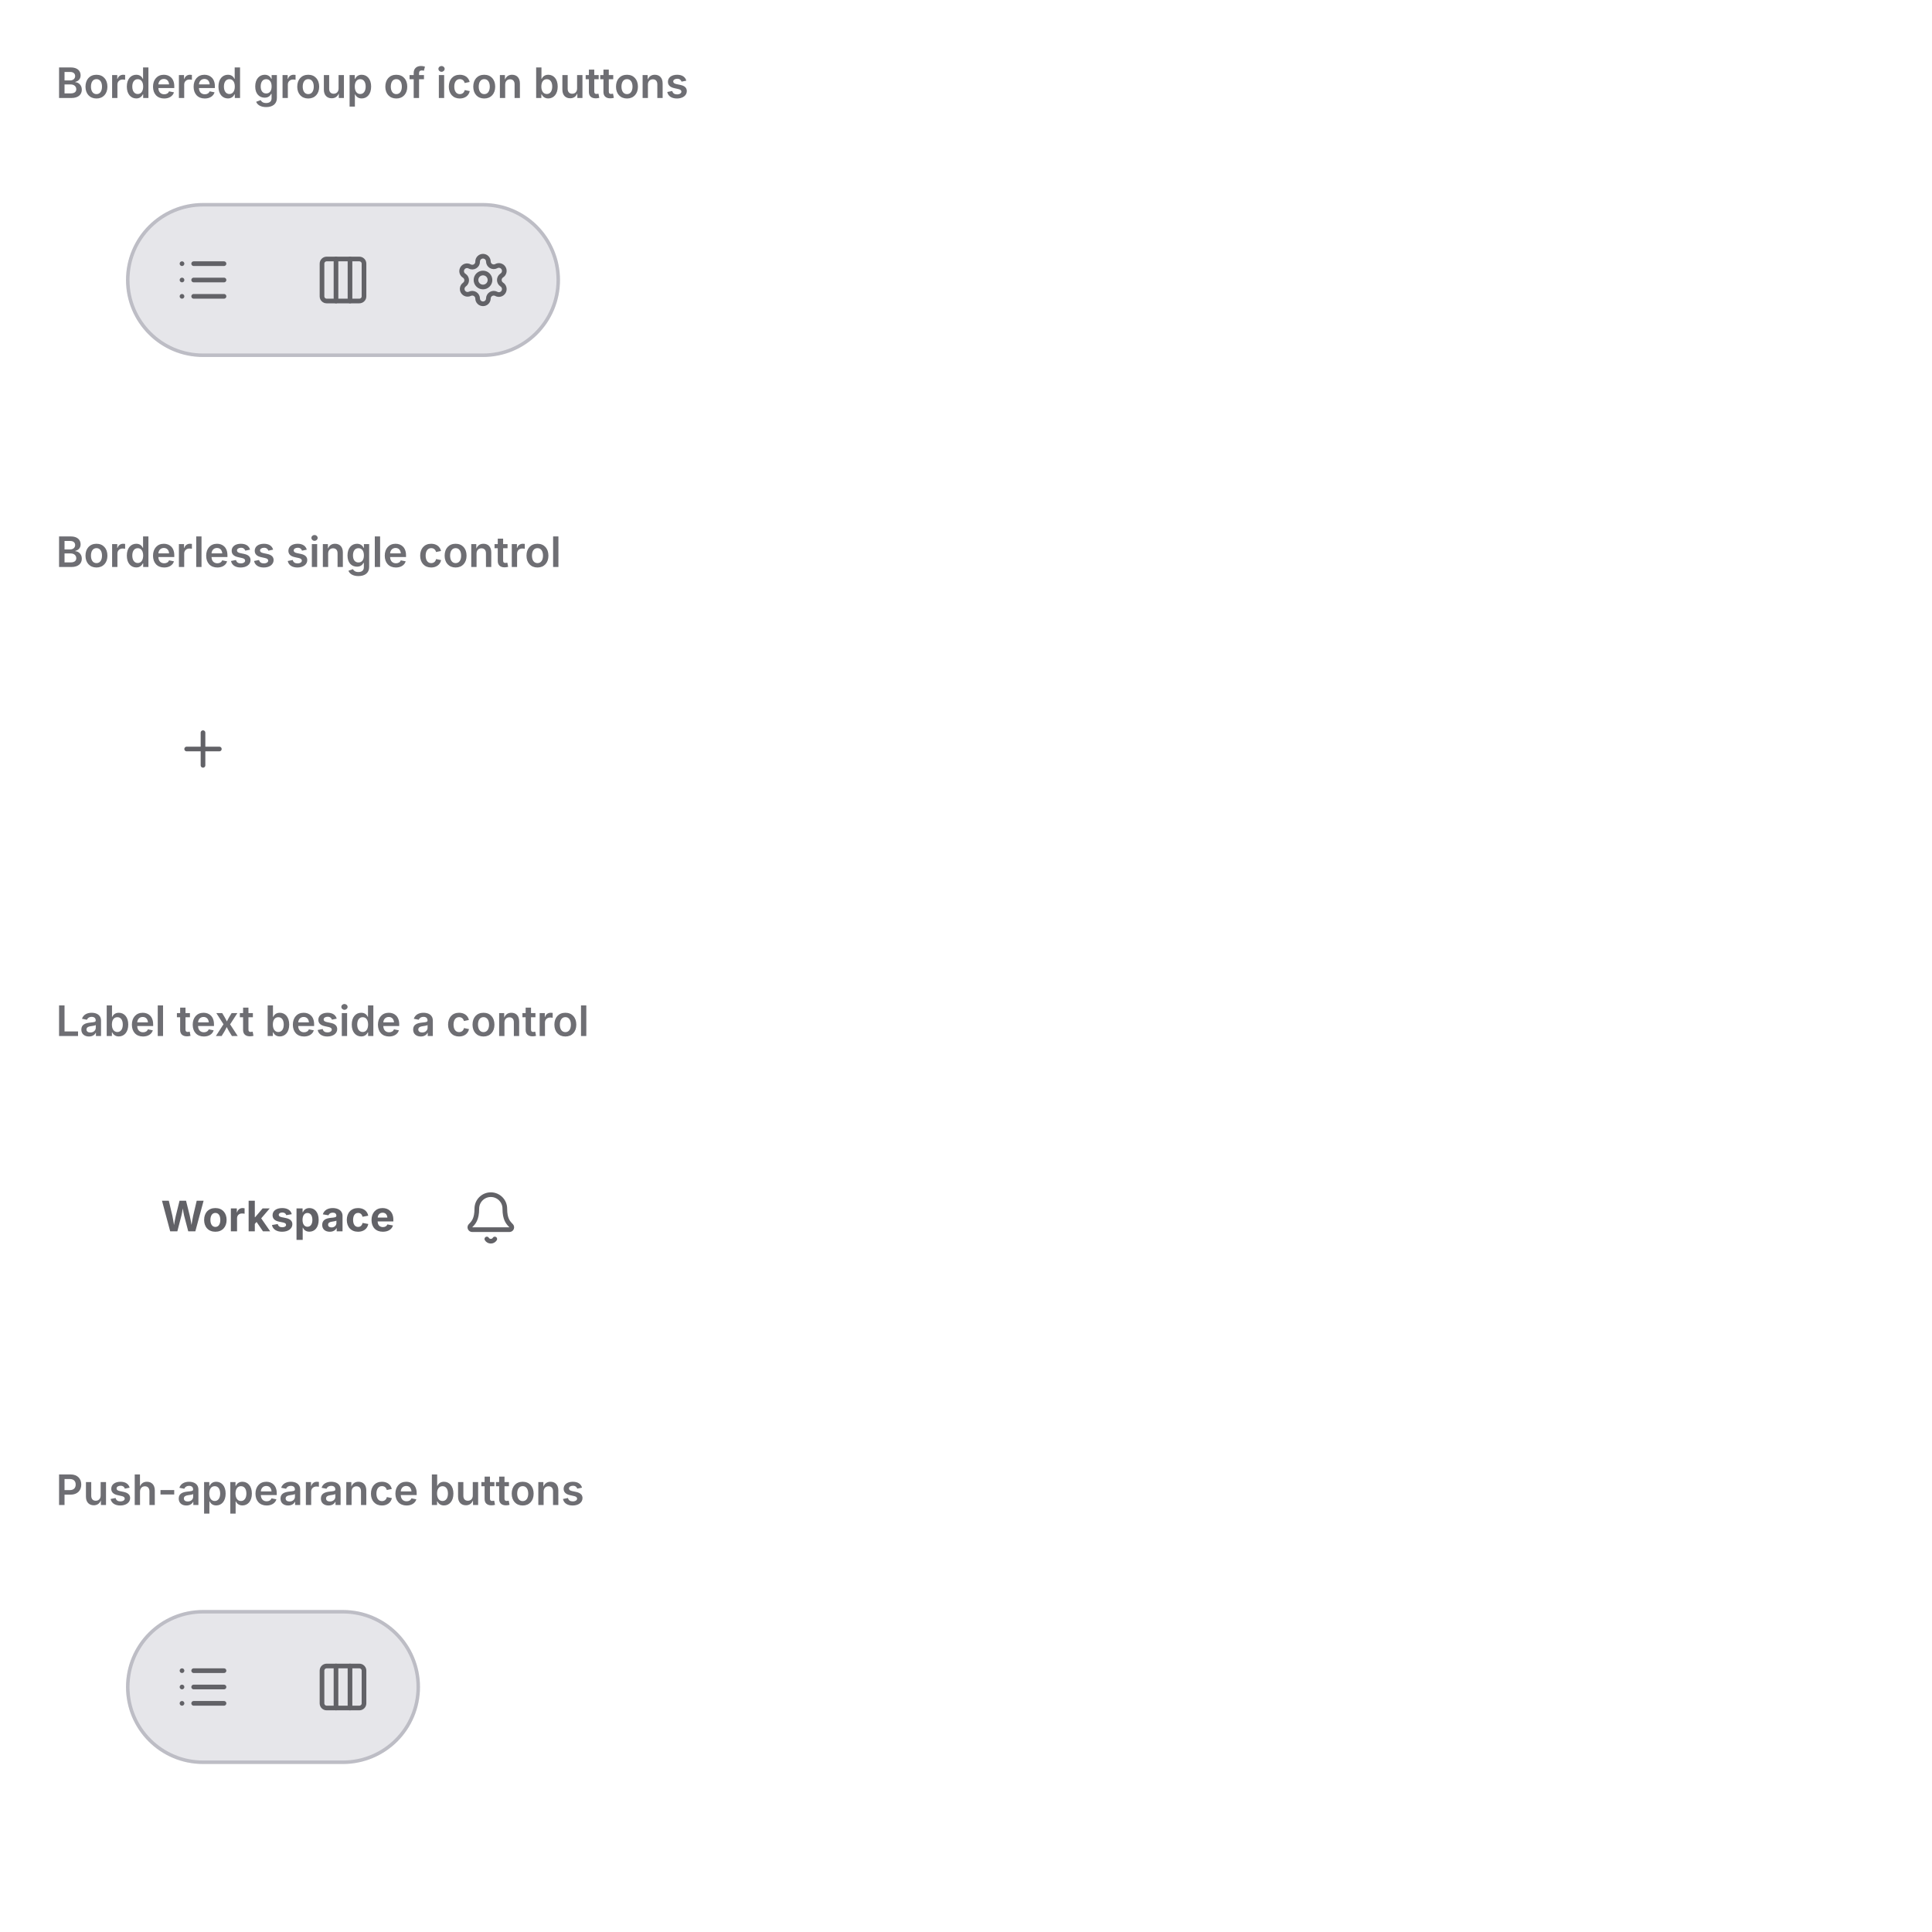
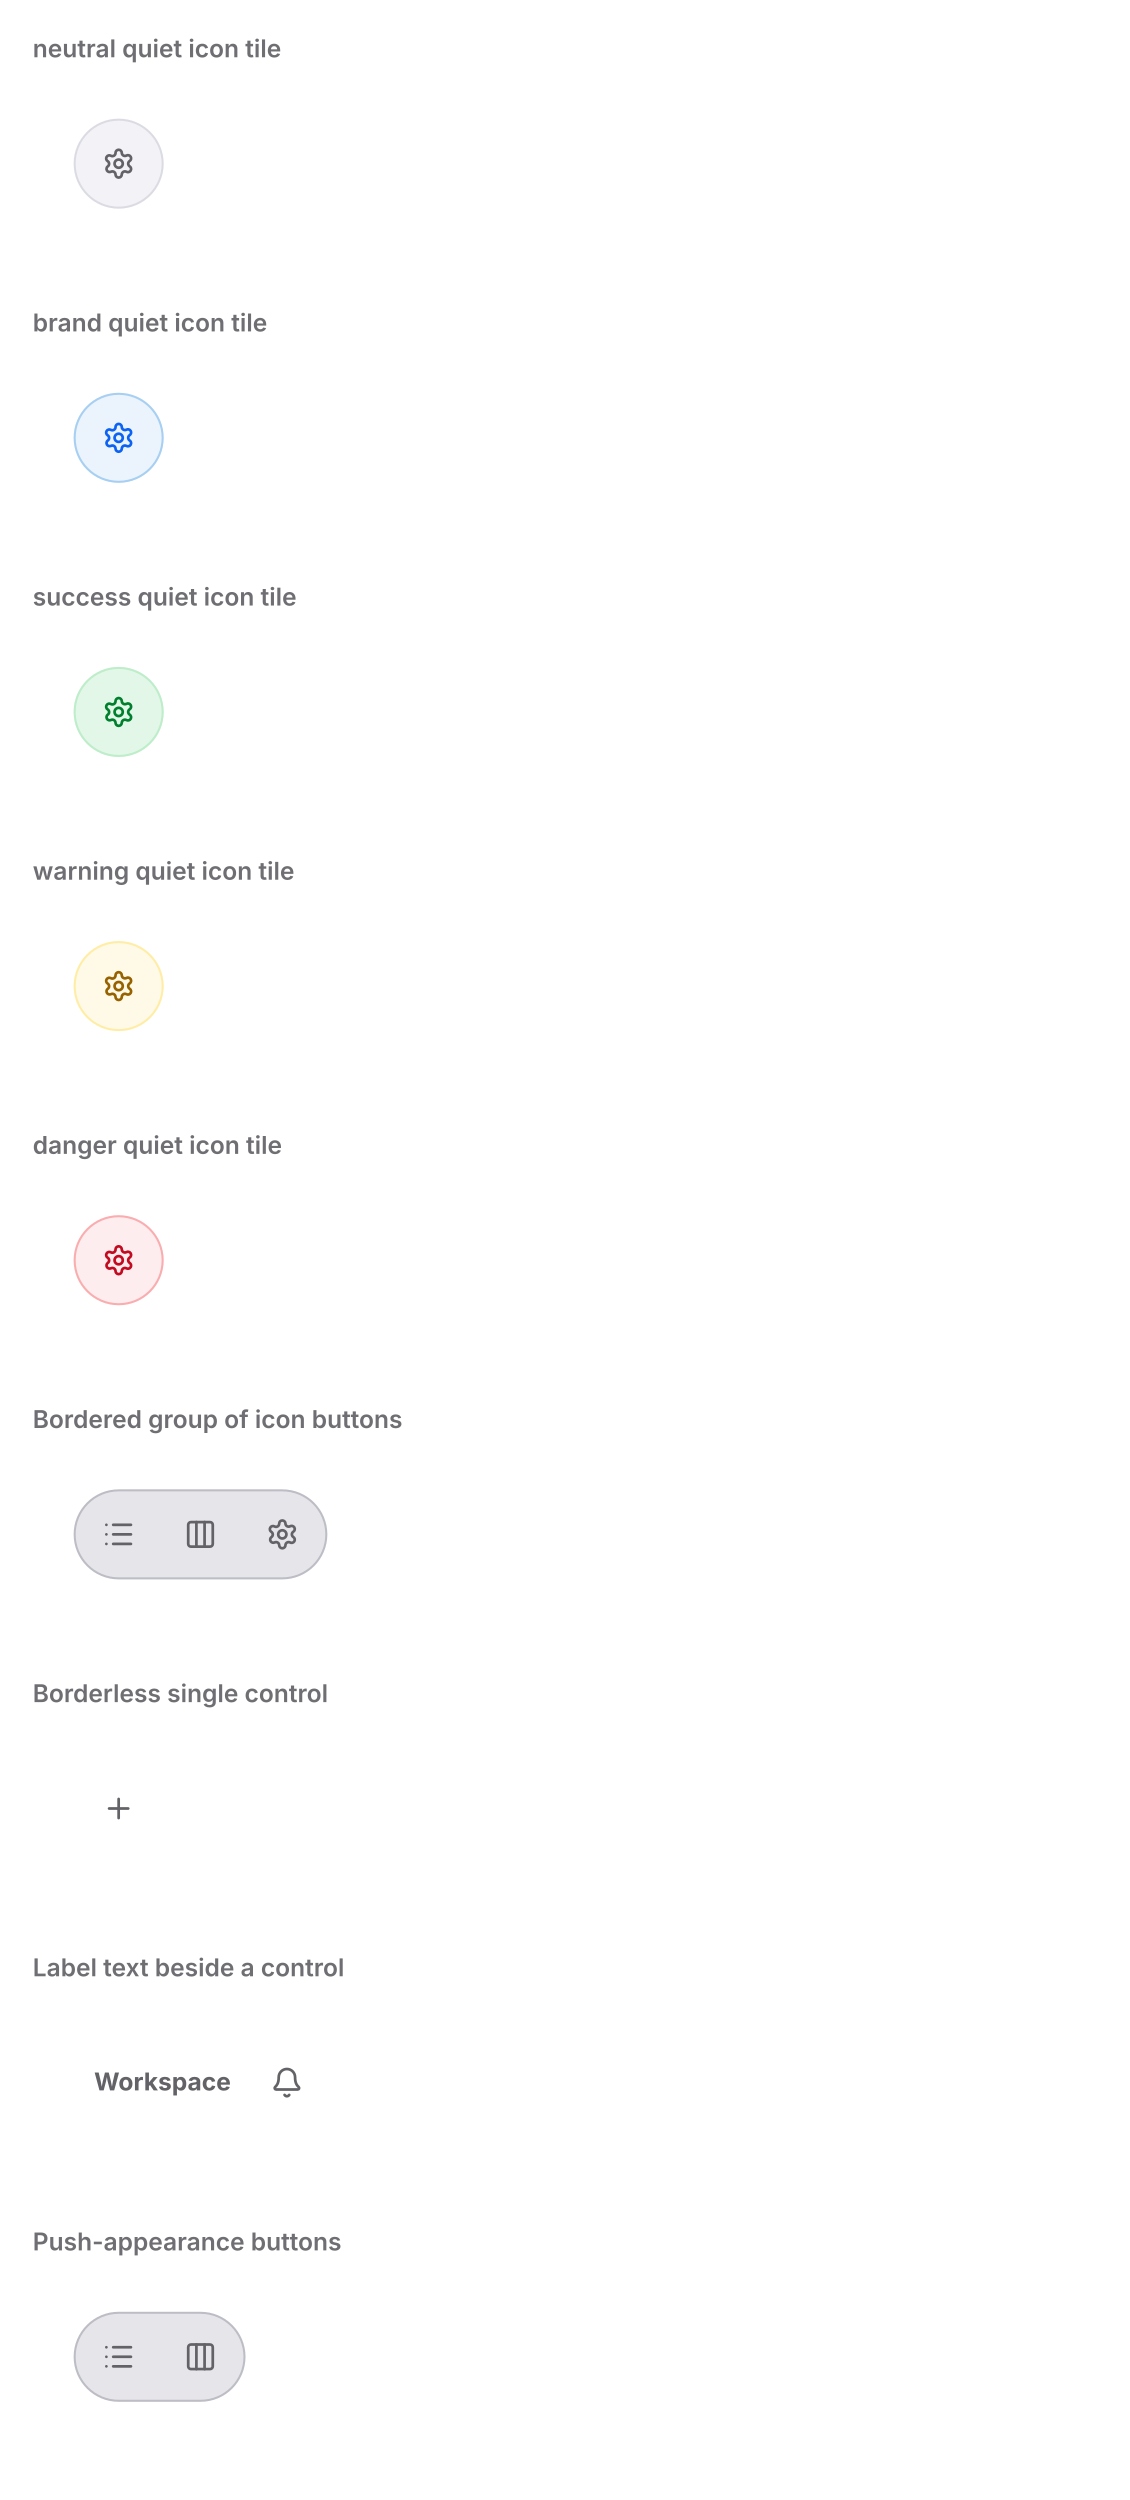
- <svg xmlns="http://www.w3.org/2000/svg" viewBox="0 0 552 552" width="552" height="552">
+ <svg xmlns="http://www.w3.org/2000/svg" viewBox="0 0 552 1222" width="552" height="1222">
  <defs>
    <clipPath id="cp0">
      <rect x="16" y="38" width="520" height="96" />
    </clipPath>
    <clipPath id="cp1">
      <rect x="16" y="172" width="520" height="96" />
    </clipPath>
    <clipPath id="cp2">
      <rect x="16" y="306" width="520" height="96" />
    </clipPath>
    <clipPath id="cp3">
      <rect x="16" y="440" width="520" height="96" />
    </clipPath>
-     <clipPath id="ct4">
+     <clipPath id="cp4">
+       <rect x="16" y="574" width="520" height="96" />
+     </clipPath>
+     <clipPath id="cp5">
+       <rect x="16" y="708" width="520" height="96" />
+     </clipPath>
+     <clipPath id="cp6">
+       <rect x="16" y="842" width="520" height="96" />
+     </clipPath>
+     <clipPath id="cp7">
+       <rect x="16" y="976" width="520" height="96" />
+     </clipPath>
+     <clipPath id="cp8">
+       <rect x="16" y="1110" width="520" height="96" />
+     </clipPath>
+     <clipPath id="ct9">
      <rect x="16" y="16" width="520" height="22" />
    </clipPath>
-     <clipPath id="irc5">
+     <clipPath id="irc10">
      <rect x="16" y="38" width="520" height="96" rx="0" />
    </clipPath>
-     <clipPath id="ct7">
+     <clipPath id="ct12">
      <rect x="16" y="150" width="520" height="22" />
    </clipPath>
-     <clipPath id="irc8">
+     <clipPath id="irc13">
      <rect x="16" y="172" width="520" height="96" rx="0" />
    </clipPath>
-     <clipPath id="ct10">
+     <clipPath id="ct15">
      <rect x="16" y="284" width="520" height="22" />
    </clipPath>
-     <clipPath id="irc11">
+     <clipPath id="irc16">
      <rect x="16" y="306" width="520" height="96" rx="0" />
    </clipPath>
-     <clipPath id="ct13">
+     <clipPath id="ct18">
      <rect x="16" y="418" width="520" height="22" />
    </clipPath>
-     <clipPath id="irc14">
+     <clipPath id="irc19">
      <rect x="16" y="440" width="520" height="96" rx="0" />
    </clipPath>
+     <clipPath id="ct21">
+       <rect x="16" y="552" width="520" height="22" />
+     </clipPath>
+     <clipPath id="irc22">
+       <rect x="16" y="574" width="520" height="96" rx="0" />
+     </clipPath>
+     <clipPath id="ct24">
+       <rect x="16" y="686" width="520" height="22" />
+     </clipPath>
+     <clipPath id="irc25">
+       <rect x="16" y="708" width="520" height="96" rx="0" />
+     </clipPath>
+     <clipPath id="ct27">
+       <rect x="16" y="820" width="520" height="22" />
+     </clipPath>
+     <clipPath id="irc28">
+       <rect x="16" y="842" width="520" height="96" rx="0" />
+     </clipPath>
+     <clipPath id="ct30">
+       <rect x="16" y="954" width="520" height="22" />
+     </clipPath>
+     <clipPath id="irc31">
+       <rect x="16" y="976" width="520" height="96" rx="0" />
+     </clipPath>
+     <clipPath id="ct33">
+       <rect x="16" y="1088" width="520" height="22" />
+     </clipPath>
+     <clipPath id="irc34">
+       <rect x="16" y="1110" width="520" height="96" rx="0" />
+     </clipPath>
  </defs>
-   <rect x="0" y="0" width="552" height="552" rx="0" fill="rgb(255,255,255)" />
-   <text x="16" y="28" font-family="system-ui, &quot;-apple-system&quot;, sans-serif" font-size="12" font-weight="600" fill="rgb(110,110,115)">Bordered group of icon buttons</text>
+   <rect x="0" y="0" width="552" height="1222" rx="0" fill="rgb(255,255,255)" />
+   <text x="16" y="28" font-family="system-ui, &quot;-apple-system&quot;, sans-serif" font-size="12" font-weight="600" fill="rgb(110,110,115)">neutral quiet icon tile</text>
  <g clip-path="url(#cp0)">
-     <g clip-path="url(#irc5)">
-       <clipPath id="svgimg6vclip">
+     <g clip-path="url(#irc10)">
+       <clipPath id="svgimg11vclip">
        <rect x="16" y="38" width="520" height="96" />
      </clipPath>
-       <g clip-path="url(#svgimg6vclip)">
+       <g clip-path="url(#svgimg11vclip)">
        <g transform="translate(16 38)">
          <defs>
-             <clipPath id="svgimg6cp0">
+             <clipPath id="svgimg11cp0">
+               <rect x="22" y="22" width="40" height="40" />
+             </clipPath>
+           </defs>
+           <rect x="20" y="20" width="44" height="44" rx="22" fill="rgba(0,0,98,0.05)" />
+           <rect x="20.5" y="20.5" width="43" height="43" rx="21.5" fill="none" stroke="rgba(0,0,49,0.1)" stroke-width="1" />
+           <g clip-path="url(#svgimg11cp0)">
+             <g color="rgb(98, 98, 103)">
+               <clipPath id="svgimg11svgic1">
+                 <rect x="34" y="34" width="16" height="16" />
+               </clipPath>
+               <g clip-path="url(#svgimg11svgic1)">
+                 <g transform="translate(34 34)scale(.66667)">
+                   <path d="M9.7 4.1a2.3 2.3 0 0 1 4.6 0 2.3 2.3 0 0 0 3.3 2 2.3 2.3 0 0 1 2.4 4 2.3 2.3 0 0 0 0 3.8 2.3 2.3 0 0 1-2.4 4 2.3 2.3 0 0 0-3.3 2 2.3 2.3 0 0 1-4.6 0 2.3 2.3 0 0 0-3.3-2A2.3 2.3 0 0 1 4 14a2.3 2.3 0 0 0 0-3.8 2.3 2.3 0 0 1 2.3-4 2.3 2.3 0 0 0 3.4-2" style="marker:none;vector-effect:none;color-interpolation:srgb" fill="none" stroke="rgb(98, 98, 103)" stroke-width="2px" stroke-dasharray="none" stroke-linecap="round" stroke-linejoin="round" stroke-opacity="1" fill-opacity="1" opacity="1" />
+                   <circle cx="12" cy="12" r="3" style="marker:none;vector-effect:none;color-interpolation:srgb" fill="none" stroke="rgb(98, 98, 103)" stroke-width="2px" stroke-dasharray="none" stroke-linecap="round" stroke-linejoin="round" stroke-opacity="1" fill-opacity="1" opacity="1" />
+                 </g>
+               </g>
+             </g>
+           </g>
+         </g>
+       </g>
+     </g>
+   </g>
+   <text x="16" y="162" font-family="system-ui, &quot;-apple-system&quot;, sans-serif" font-size="12" font-weight="600" fill="rgb(110,110,115)">brand quiet icon tile</text>
+   <g clip-path="url(#cp1)">
+     <g clip-path="url(#irc13)">
+       <clipPath id="svgimg14vclip">
+         <rect x="16" y="172" width="520" height="96" />
+       </clipPath>
+       <g clip-path="url(#svgimg14vclip)">
+         <g transform="translate(16 172)">
+           <defs>
+             <clipPath id="svgimg14cp0">
+               <rect x="22" y="22" width="40" height="40" />
+             </clipPath>
+           </defs>
+           <rect x="20" y="20" width="44" height="44" rx="22" fill="rgb(235,244,252)" />
+           <rect x="20.5" y="20.5" width="43" height="43" rx="21.5" fill="none" stroke="rgb(166,207,242)" stroke-width="1" />
+           <g clip-path="url(#svgimg14cp0)">
+             <g color="rgb(12, 98, 243)">
+               <clipPath id="svgimg14svgic1">
+                 <rect x="34" y="34" width="16" height="16" />
+               </clipPath>
+               <g clip-path="url(#svgimg14svgic1)">
+                 <g transform="translate(34 34)scale(.66667)">
+                   <path d="M9.7 4.1a2.3 2.3 0 0 1 4.6 0 2.3 2.3 0 0 0 3.3 2 2.3 2.3 0 0 1 2.4 4 2.3 2.3 0 0 0 0 3.8 2.3 2.3 0 0 1-2.4 4 2.3 2.3 0 0 0-3.3 2 2.3 2.3 0 0 1-4.6 0 2.3 2.3 0 0 0-3.3-2A2.3 2.3 0 0 1 4 14a2.3 2.3 0 0 0 0-3.8 2.3 2.3 0 0 1 2.3-4 2.3 2.3 0 0 0 3.4-2" style="marker:none;vector-effect:none;color-interpolation:srgb" fill="none" stroke="rgb(12, 98, 243)" stroke-width="2px" stroke-dasharray="none" stroke-linecap="round" stroke-linejoin="round" stroke-opacity="1" fill-opacity="1" opacity="1" />
+                   <circle cx="12" cy="12" r="3" style="marker:none;vector-effect:none;color-interpolation:srgb" fill="none" stroke="rgb(12, 98, 243)" stroke-width="2px" stroke-dasharray="none" stroke-linecap="round" stroke-linejoin="round" stroke-opacity="1" fill-opacity="1" opacity="1" />
+                 </g>
+               </g>
+             </g>
+           </g>
+         </g>
+       </g>
+     </g>
+   </g>
+   <text x="16" y="296" font-family="system-ui, &quot;-apple-system&quot;, sans-serif" font-size="12" font-weight="600" fill="rgb(110,110,115)">success quiet icon tile</text>
+   <g clip-path="url(#cp2)">
+     <g clip-path="url(#irc16)">
+       <clipPath id="svgimg17vclip">
+         <rect x="16" y="306" width="520" height="96" />
+       </clipPath>
+       <g clip-path="url(#svgimg17vclip)">
+         <g transform="translate(16 306)">
+           <defs>
+             <clipPath id="svgimg17cp0">
+               <rect x="22" y="22" width="40" height="40" />
+             </clipPath>
+           </defs>
+           <rect x="20" y="20" width="44" height="44" rx="22" fill="rgb(227,247,232)" />
+           <rect x="20.5" y="20.5" width="43" height="43" rx="21.5" fill="none" stroke="rgb(190,237,202)" stroke-width="1" />
+           <g clip-path="url(#svgimg17cp0)">
+             <g color="rgb(0, 127, 46)">
+               <clipPath id="svgimg17svgic1">
+                 <rect x="34" y="34" width="16" height="16" />
+               </clipPath>
+               <g clip-path="url(#svgimg17svgic1)">
+                 <g transform="translate(34 34)scale(.66667)">
+                   <path d="M9.7 4.1a2.3 2.3 0 0 1 4.6 0 2.3 2.3 0 0 0 3.3 2 2.3 2.3 0 0 1 2.4 4 2.3 2.3 0 0 0 0 3.8 2.3 2.3 0 0 1-2.4 4 2.3 2.3 0 0 0-3.3 2 2.3 2.3 0 0 1-4.6 0 2.3 2.3 0 0 0-3.3-2A2.3 2.3 0 0 1 4 14a2.3 2.3 0 0 0 0-3.8 2.3 2.3 0 0 1 2.3-4 2.3 2.3 0 0 0 3.4-2" style="marker:none;vector-effect:none;color-interpolation:srgb" fill="none" stroke="rgb(0, 127, 46)" stroke-width="2px" stroke-dasharray="none" stroke-linecap="round" stroke-linejoin="round" stroke-opacity="1" fill-opacity="1" opacity="1" />
+                   <circle cx="12" cy="12" r="3" style="marker:none;vector-effect:none;color-interpolation:srgb" fill="none" stroke="rgb(0, 127, 46)" stroke-width="2px" stroke-dasharray="none" stroke-linecap="round" stroke-linejoin="round" stroke-opacity="1" fill-opacity="1" opacity="1" />
+                 </g>
+               </g>
+             </g>
+           </g>
+         </g>
+       </g>
+     </g>
+   </g>
+   <text x="16" y="430" font-family="system-ui, &quot;-apple-system&quot;, sans-serif" font-size="12" font-weight="600" fill="rgb(110,110,115)">warning quiet icon tile</text>
+   <g clip-path="url(#cp3)">
+     <g clip-path="url(#irc19)">
+       <clipPath id="svgimg20vclip">
+         <rect x="16" y="440" width="520" height="96" />
+       </clipPath>
+       <g clip-path="url(#svgimg20vclip)">
+         <g transform="translate(16 440)">
+           <defs>
+             <clipPath id="svgimg20cp0">
+               <rect x="22" y="22" width="40" height="40" />
+             </clipPath>
+           </defs>
+           <rect x="20" y="20" width="44" height="44" rx="22" fill="rgb(255,250,232)" />
+           <rect x="20.5" y="20.5" width="43" height="43" rx="21.5" fill="none" stroke="rgb(255,237,166)" stroke-width="1" />
+           <g clip-path="url(#svgimg20cp0)">
+             <g color="rgb(150, 98, 0)">
+               <clipPath id="svgimg20svgic1">
+                 <rect x="34" y="34" width="16" height="16" />
+               </clipPath>
+               <g clip-path="url(#svgimg20svgic1)">
+                 <g transform="translate(34 34)scale(.66667)">
+                   <path d="M9.7 4.1a2.3 2.3 0 0 1 4.6 0 2.3 2.3 0 0 0 3.3 2 2.3 2.3 0 0 1 2.4 4 2.3 2.3 0 0 0 0 3.8 2.3 2.3 0 0 1-2.4 4 2.3 2.3 0 0 0-3.3 2 2.3 2.3 0 0 1-4.6 0 2.3 2.3 0 0 0-3.3-2A2.3 2.3 0 0 1 4 14a2.3 2.3 0 0 0 0-3.8 2.3 2.3 0 0 1 2.3-4 2.3 2.3 0 0 0 3.4-2" style="marker:none;vector-effect:none;color-interpolation:srgb" fill="none" stroke="rgb(150, 98, 0)" stroke-width="2px" stroke-dasharray="none" stroke-linecap="round" stroke-linejoin="round" stroke-opacity="1" fill-opacity="1" opacity="1" />
+                   <circle cx="12" cy="12" r="3" style="marker:none;vector-effect:none;color-interpolation:srgb" fill="none" stroke="rgb(150, 98, 0)" stroke-width="2px" stroke-dasharray="none" stroke-linecap="round" stroke-linejoin="round" stroke-opacity="1" fill-opacity="1" opacity="1" />
+                 </g>
+               </g>
+             </g>
+           </g>
+         </g>
+       </g>
+     </g>
+   </g>
+   <text x="16" y="564" font-family="system-ui, &quot;-apple-system&quot;, sans-serif" font-size="12" font-weight="600" fill="rgb(110,110,115)">danger quiet icon tile</text>
+   <g clip-path="url(#cp4)">
+     <g clip-path="url(#irc22)">
+       <clipPath id="svgimg23vclip">
+         <rect x="16" y="574" width="520" height="96" />
+       </clipPath>
+       <g clip-path="url(#svgimg23vclip)">
+         <g transform="translate(16 574)">
+           <defs>
+             <clipPath id="svgimg23cp0">
+               <rect x="22" y="22" width="40" height="40" />
+             </clipPath>
+           </defs>
+           <rect x="20" y="20" width="44" height="44" rx="22" fill="rgb(254,237,238)" />
+           <rect x="20.5" y="20.5" width="43" height="43" rx="21.5" fill="none" stroke="rgb(249,173,175)" stroke-width="1" />
+           <g clip-path="url(#svgimg23cp0)">
+             <g color="rgb(194, 11, 32)">
+               <clipPath id="svgimg23svgic1">
+                 <rect x="34" y="34" width="16" height="16" />
+               </clipPath>
+               <g clip-path="url(#svgimg23svgic1)">
+                 <g transform="translate(34 34)scale(.66667)">
+                   <path d="M9.7 4.1a2.3 2.3 0 0 1 4.6 0 2.3 2.3 0 0 0 3.3 2 2.3 2.3 0 0 1 2.4 4 2.3 2.3 0 0 0 0 3.8 2.3 2.3 0 0 1-2.4 4 2.3 2.3 0 0 0-3.3 2 2.3 2.3 0 0 1-4.6 0 2.3 2.3 0 0 0-3.3-2A2.3 2.3 0 0 1 4 14a2.3 2.3 0 0 0 0-3.8 2.3 2.3 0 0 1 2.3-4 2.3 2.3 0 0 0 3.4-2" style="marker:none;vector-effect:none;color-interpolation:srgb" fill="none" stroke="rgb(194, 11, 32)" stroke-width="2px" stroke-dasharray="none" stroke-linecap="round" stroke-linejoin="round" stroke-opacity="1" fill-opacity="1" opacity="1" />
+                   <circle cx="12" cy="12" r="3" style="marker:none;vector-effect:none;color-interpolation:srgb" fill="none" stroke="rgb(194, 11, 32)" stroke-width="2px" stroke-dasharray="none" stroke-linecap="round" stroke-linejoin="round" stroke-opacity="1" fill-opacity="1" opacity="1" />
+                 </g>
+               </g>
+             </g>
+           </g>
+         </g>
+       </g>
+     </g>
+   </g>
+   <text x="16" y="698" font-family="system-ui, &quot;-apple-system&quot;, sans-serif" font-size="12" font-weight="600" fill="rgb(110,110,115)">Bordered group of icon buttons</text>
+   <g clip-path="url(#cp5)">
+     <g clip-path="url(#irc25)">
+       <clipPath id="svgimg26vclip">
+         <rect x="16" y="708" width="520" height="96" />
+       </clipPath>
+       <g clip-path="url(#svgimg26vclip)">
+         <g transform="translate(16 708)">
+           <defs>
+             <clipPath id="svgimg26cp0">
              <rect x="34" y="34" width="16" height="16" />
            </clipPath>
-             <clipPath id="svgimg6cp2">
+             <clipPath id="svgimg26cp2">
              <rect x="74" y="34" width="16" height="16" />
            </clipPath>
-             <clipPath id="svgimg6cp4">
+             <clipPath id="svgimg26cp4">
              <rect x="114" y="34" width="16" height="16" />
            </clipPath>
          </defs>
          <rect x="20" y="20" width="124" height="44" rx="22" fill="rgba(0,0,49,0.1)" />
          <rect x="20.5" y="20.5" width="123" height="43" rx="21.5" fill="none" stroke="rgba(0,0,28,0.18)" stroke-width="1" />
          <rect x="22.5" y="22.5" width="39" height="39" rx="19.5" fill="none" stroke="rgba(0,0,0,0)" stroke-width="1" />
-           <g clip-path="url(#svgimg6cp0)">
-             <g color="rgb(98, 98, 103)">
-               <clipPath id="svgimg6svgic1">
-                 <rect x="34" y="34" width="16" height="16" />
-               </clipPath>
-               <g clip-path="url(#svgimg6svgic1)">
+           <g clip-path="url(#svgimg26cp0)">
+             <g color="rgb(98, 98, 103)">
+               <clipPath id="svgimg26svgic1">
+                 <rect x="34" y="34" width="16" height="16" />
+               </clipPath>
+               <g clip-path="url(#svgimg26svgic1)">
                <g transform="translate(34 34)scale(.66667)">
                  <path d="M3 5z" style="marker:none;vector-effect:none;color-interpolation:srgb" fill="none" stroke="rgb(98, 98, 103)" stroke-width="2px" stroke-dasharray="none" stroke-linecap="round" stroke-linejoin="round" stroke-opacity="1" fill-opacity="1" opacity="1" />
                  <path d="M3 12z" style="marker:none;vector-effect:none;color-interpolation:srgb" fill="none" stroke="rgb(98, 98, 103)" stroke-width="2px" stroke-dasharray="none" stroke-linecap="round" stroke-linejoin="round" stroke-opacity="1" fill-opacity="1" opacity="1" />
                  <path d="M3 19z" style="marker:none;vector-effect:none;color-interpolation:srgb" fill="none" stroke="rgb(98, 98, 103)" stroke-width="2px" stroke-dasharray="none" stroke-linecap="round" stroke-linejoin="round" stroke-opacity="1" fill-opacity="1" opacity="1" />
                  <path d="M8 5h13" style="marker:none;vector-effect:none;color-interpolation:srgb" fill="none" stroke="rgb(98, 98, 103)" stroke-width="2px" stroke-dasharray="none" stroke-linecap="round" stroke-linejoin="round" stroke-opacity="1" fill-opacity="1" opacity="1" />
                  <path d="M8 12h13" style="marker:none;vector-effect:none;color-interpolation:srgb" fill="none" stroke="rgb(98, 98, 103)" stroke-width="2px" stroke-dasharray="none" stroke-linecap="round" stroke-linejoin="round" stroke-opacity="1" fill-opacity="1" opacity="1" />
                  <path d="M8 19h13" style="marker:none;vector-effect:none;color-interpolation:srgb" fill="none" stroke="rgb(98, 98, 103)" stroke-width="2px" stroke-dasharray="none" stroke-linecap="round" stroke-linejoin="round" stroke-opacity="1" fill-opacity="1" opacity="1" />
                </g>
              </g>
            </g>
          </g>
          <rect x="62.5" y="22.5" width="39" height="39" rx="19.5" fill="none" stroke="rgba(0,0,0,0)" stroke-width="1" />
-           <g clip-path="url(#svgimg6cp2)">
-             <g color="rgb(98, 98, 103)">
-               <clipPath id="svgimg6svgic3">
+           <g clip-path="url(#svgimg26cp2)">
+             <g color="rgb(98, 98, 103)">
+               <clipPath id="svgimg26svgic3">
                <rect x="74" y="34" width="16" height="16" />
              </clipPath>
-               <g clip-path="url(#svgimg6svgic3)">
+               <g clip-path="url(#svgimg26svgic3)">
                <g transform="translate(74 34)scale(.66667)">
                  <rect width="18" height="18" x="3" y="3" rx="2" style="marker:none;vector-effect:none;color-interpolation:srgb" fill="none" stroke="rgb(98, 98, 103)" stroke-width="2px" stroke-dasharray="none" stroke-linecap="round" stroke-linejoin="round" stroke-opacity="1" fill-opacity="1" opacity="1" />
                  <path d="M9 3v18" style="marker:none;vector-effect:none;color-interpolation:srgb" fill="none" stroke="rgb(98, 98, 103)" stroke-width="2px" stroke-dasharray="none" stroke-linecap="round" stroke-linejoin="round" stroke-opacity="1" fill-opacity="1" opacity="1" />
                  <path d="M15 3v18" style="marker:none;vector-effect:none;color-interpolation:srgb" fill="none" stroke="rgb(98, 98, 103)" stroke-width="2px" stroke-dasharray="none" stroke-linecap="round" stroke-linejoin="round" stroke-opacity="1" fill-opacity="1" opacity="1" />
                </g>
              </g>
            </g>
          </g>
          <rect x="102.5" y="22.5" width="39" height="39" rx="19.5" fill="none" stroke="rgba(0,0,0,0)" stroke-width="1" />
-           <g clip-path="url(#svgimg6cp4)">
-             <g color="rgb(98, 98, 103)">
-               <clipPath id="svgimg6svgic5">
+           <g clip-path="url(#svgimg26cp4)">
+             <g color="rgb(98, 98, 103)">
+               <clipPath id="svgimg26svgic5">
                <rect x="114" y="34" width="16" height="16" />
              </clipPath>
-               <g clip-path="url(#svgimg6svgic5)">
+               <g clip-path="url(#svgimg26svgic5)">
                <g transform="translate(114 34)scale(.66667)">
                  <path d="M9.7 4.1a2.3 2.3 0 0 1 4.6 0 2.3 2.3 0 0 0 3.3 2 2.3 2.3 0 0 1 2.4 4 2.3 2.3 0 0 0 0 3.8 2.3 2.3 0 0 1-2.4 4 2.3 2.3 0 0 0-3.3 2 2.3 2.3 0 0 1-4.6 0 2.3 2.3 0 0 0-3.3-2A2.3 2.3 0 0 1 4 14a2.3 2.3 0 0 0 0-3.8 2.3 2.3 0 0 1 2.3-4 2.3 2.3 0 0 0 3.4-2" style="marker:none;vector-effect:none;color-interpolation:srgb" fill="none" stroke="rgb(98, 98, 103)" stroke-width="2px" stroke-dasharray="none" stroke-linecap="round" stroke-linejoin="round" stroke-opacity="1" fill-opacity="1" opacity="1" />
                  <circle cx="12" cy="12" r="3" style="marker:none;vector-effect:none;color-interpolation:srgb" fill="none" stroke="rgb(98, 98, 103)" stroke-width="2px" stroke-dasharray="none" stroke-linecap="round" stroke-linejoin="round" stroke-opacity="1" fill-opacity="1" opacity="1" />
                </g>
              </g>
            </g>
          </g>
        </g>
      </g>
    </g>
  </g>
-   <text x="16" y="162" font-family="system-ui, &quot;-apple-system&quot;, sans-serif" font-size="12" font-weight="600" fill="rgb(110,110,115)">Borderless single control</text>
-   <g clip-path="url(#cp1)">
-     <g clip-path="url(#irc8)">
-       <clipPath id="svgimg9vclip">
-         <rect x="16" y="172" width="520" height="96" />
-       </clipPath>
-       <g clip-path="url(#svgimg9vclip)">
-         <g transform="translate(16 172)">
-           <defs>
-             <clipPath id="svgimg9cp0">
+   <text x="16" y="832" font-family="system-ui, &quot;-apple-system&quot;, sans-serif" font-size="12" font-weight="600" fill="rgb(110,110,115)">Borderless single control</text>
+   <g clip-path="url(#cp6)">
+     <g clip-path="url(#irc28)">
+       <clipPath id="svgimg29vclip">
+         <rect x="16" y="842" width="520" height="96" />
+       </clipPath>
+       <g clip-path="url(#svgimg29vclip)">
+         <g transform="translate(16 842)">
+           <defs>
+             <clipPath id="svgimg29cp0">
              <rect x="34" y="34" width="16" height="16" />
            </clipPath>
          </defs>
          <rect x="20.5" y="20.5" width="43" height="43" rx="21.5" fill="none" stroke="rgba(0,0,0,0)" stroke-width="1" />
          <rect x="22.5" y="22.5" width="39" height="39" rx="19.5" fill="none" stroke="rgba(0,0,0,0)" stroke-width="1" />
-           <g clip-path="url(#svgimg9cp0)">
-             <g color="rgb(98, 98, 103)">
-               <clipPath id="svgimg9svgic1">
-                 <rect x="34" y="34" width="16" height="16" />
-               </clipPath>
-               <g clip-path="url(#svgimg9svgic1)">
+           <g clip-path="url(#svgimg29cp0)">
+             <g color="rgb(98, 98, 103)">
+               <clipPath id="svgimg29svgic1">
+                 <rect x="34" y="34" width="16" height="16" />
+               </clipPath>
+               <g clip-path="url(#svgimg29svgic1)">
                <g transform="translate(34 34)scale(.66667)">
                  <path d="M5 12h14" style="marker:none;vector-effect:none;color-interpolation:srgb" fill="none" stroke="rgb(98, 98, 103)" stroke-width="2px" stroke-dasharray="none" stroke-linecap="round" stroke-linejoin="round" stroke-opacity="1" fill-opacity="1" opacity="1" />
                  <path d="M12 5v14" style="marker:none;vector-effect:none;color-interpolation:srgb" fill="none" stroke="rgb(98, 98, 103)" stroke-width="2px" stroke-dasharray="none" stroke-linecap="round" stroke-linejoin="round" stroke-opacity="1" fill-opacity="1" opacity="1" />
                </g>
              </g>
            </g>
          </g>
        </g>
      </g>
    </g>
  </g>
-   <text x="16" y="296" font-family="system-ui, &quot;-apple-system&quot;, sans-serif" font-size="12" font-weight="600" fill="rgb(110,110,115)">Label text beside a control</text>
-   <g clip-path="url(#cp2)">
-     <g clip-path="url(#irc11)">
-       <clipPath id="svgimg12vclip">
-         <rect x="16" y="306" width="520" height="96" />
-       </clipPath>
-       <g clip-path="url(#svgimg12vclip)">
-         <g transform="translate(16 306)">
-           <defs>
-             <clipPath id="svgimg12cp0">
+   <text x="16" y="966" font-family="system-ui, &quot;-apple-system&quot;, sans-serif" font-size="12" font-weight="600" fill="rgb(110,110,115)">Label text beside a control</text>
+   <g clip-path="url(#cp7)">
+     <g clip-path="url(#irc31)">
+       <clipPath id="svgimg32vclip">
+         <rect x="16" y="976" width="520" height="96" />
+       </clipPath>
+       <g clip-path="url(#svgimg32vclip)">
+         <g transform="translate(16 976)">
+           <defs>
+             <clipPath id="svgimg32cp0">
              <rect x="22" y="22" width="82.2" height="40" />
            </clipPath>
-             <clipPath id="svgimg12ov1">
+             <clipPath id="svgimg32ov1">
              <rect x="22" y="22" width="82.2" height="40" rx="0" />
            </clipPath>
-             <clipPath id="svgimg12cp2">
+             <clipPath id="svgimg32cp2">
              <rect x="30" y="34.8" width="66.2" height="14.4" />
            </clipPath>
-             <clipPath id="svgimg12ct3">
+             <clipPath id="svgimg32ct3">
              <rect x="30" y="34.8" width="66.2" height="14.4" />
            </clipPath>
-             <clipPath id="svgimg12cp4">
+             <clipPath id="svgimg32cp4">
              <rect x="116" y="34" width="16.2" height="16" />
            </clipPath>
          </defs>
          <rect x="20.5" y="20.5" width="125" height="43" rx="21.5" fill="none" stroke="rgba(0,0,0,0)" stroke-width="1" />
-           <g clip-path="url(#svgimg12cp0)">
-             <g clip-path="url(#svgimg12ov1)">
-               <g clip-path="url(#svgimg12cp2)">
-                 <g clip-path="url(#svgimg12ct3)">
+           <g clip-path="url(#svgimg32cp0)">
+             <g clip-path="url(#svgimg32ov1)">
+               <g clip-path="url(#svgimg32cp2)">
+                 <g clip-path="url(#svgimg32ct3)">
                  <text x="30" y="45.8" font-family="system-ui, &quot;-apple-system&quot;, sans-serif" font-size="12" font-weight="650" fill="rgb(98,98,103)">Workspace</text>
                </g>
              </g>
            </g>
          </g>
          <rect x="104.5" y="22.5" width="39" height="39" rx="19.5" fill="none" stroke="rgba(0,0,0,0)" stroke-width="1" />
-           <g clip-path="url(#svgimg12cp4)">
-             <g color="rgb(98, 98, 103)">
-               <clipPath id="svgimg12svgic5">
+           <g clip-path="url(#svgimg32cp4)">
+             <g color="rgb(98, 98, 103)">
+               <clipPath id="svgimg32svgic5">
                <rect x="116.2" y="34" width="16" height="16" />
              </clipPath>
-               <g clip-path="url(#svgimg12svgic5)">
+               <g clip-path="url(#svgimg32svgic5)">
                <g transform="translate(116.234 34)scale(.66667)">
                  <path d="M10.3 21a2 2 0 0 0 3.4 0" style="marker:none;vector-effect:none;color-interpolation:srgb" fill="none" stroke="rgb(98, 98, 103)" stroke-width="2px" stroke-dasharray="none" stroke-linecap="round" stroke-linejoin="round" stroke-opacity="1" fill-opacity="1" opacity="1" />
                  <path d="M3.3 15.3A1 1 0 0 0 4 17h16a1 1 0 0 0 .7-1.7C19.4 14 18 12.5 18 8A6 6 0 0 0 6 8c0 4.5-1.4 6-2.7 7.3" style="marker:none;vector-effect:none;color-interpolation:srgb" fill="none" stroke="rgb(98, 98, 103)" stroke-width="2px" stroke-dasharray="none" stroke-linecap="round" stroke-linejoin="round" stroke-opacity="1" fill-opacity="1" opacity="1" />
                </g>
              </g>
            </g>
          </g>
        </g>
      </g>
    </g>
  </g>
-   <text x="16" y="430" font-family="system-ui, &quot;-apple-system&quot;, sans-serif" font-size="12" font-weight="600" fill="rgb(110,110,115)">Push-appearance buttons</text>
-   <g clip-path="url(#cp3)">
-     <g clip-path="url(#irc14)">
-       <clipPath id="svgimg15vclip">
-         <rect x="16" y="440" width="520" height="96" />
-       </clipPath>
-       <g clip-path="url(#svgimg15vclip)">
-         <g transform="translate(16 440)">
-           <defs>
-             <clipPath id="svgimg15cp0">
+   <text x="16" y="1100" font-family="system-ui, &quot;-apple-system&quot;, sans-serif" font-size="12" font-weight="600" fill="rgb(110,110,115)">Push-appearance buttons</text>
+   <g clip-path="url(#cp8)">
+     <g clip-path="url(#irc34)">
+       <clipPath id="svgimg35vclip">
+         <rect x="16" y="1110" width="520" height="96" />
+       </clipPath>
+       <g clip-path="url(#svgimg35vclip)">
+         <g transform="translate(16 1110)">
+           <defs>
+             <clipPath id="svgimg35cp0">
              <rect x="34" y="34" width="16" height="16" />
            </clipPath>
-             <clipPath id="svgimg15cp2">
+             <clipPath id="svgimg35cp2">
              <rect x="74" y="34" width="16" height="16" />
            </clipPath>
          </defs>
          <rect x="20" y="20" width="84" height="44" rx="22" fill="rgba(0,0,49,0.1)" />
          <rect x="20.5" y="20.5" width="83" height="43" rx="21.5" fill="none" stroke="rgba(0,0,28,0.18)" stroke-width="1" />
          <rect x="22.5" y="22.5" width="39" height="39" rx="19.5" fill="none" stroke="rgba(0,0,0,0)" stroke-width="1" />
-           <g clip-path="url(#svgimg15cp0)">
-             <g color="rgb(98, 98, 103)">
-               <clipPath id="svgimg15svgic1">
-                 <rect x="34" y="34" width="16" height="16" />
-               </clipPath>
-               <g clip-path="url(#svgimg15svgic1)">
+           <g clip-path="url(#svgimg35cp0)">
+             <g color="rgb(98, 98, 103)">
+               <clipPath id="svgimg35svgic1">
+                 <rect x="34" y="34" width="16" height="16" />
+               </clipPath>
+               <g clip-path="url(#svgimg35svgic1)">
                <g transform="translate(34 34)scale(.66667)">
                  <path d="M3 5z" style="marker:none;vector-effect:none;color-interpolation:srgb" fill="none" stroke="rgb(98, 98, 103)" stroke-width="2px" stroke-dasharray="none" stroke-linecap="round" stroke-linejoin="round" stroke-opacity="1" fill-opacity="1" opacity="1" />
                  <path d="M3 12z" style="marker:none;vector-effect:none;color-interpolation:srgb" fill="none" stroke="rgb(98, 98, 103)" stroke-width="2px" stroke-dasharray="none" stroke-linecap="round" stroke-linejoin="round" stroke-opacity="1" fill-opacity="1" opacity="1" />
                  <path d="M3 19z" style="marker:none;vector-effect:none;color-interpolation:srgb" fill="none" stroke="rgb(98, 98, 103)" stroke-width="2px" stroke-dasharray="none" stroke-linecap="round" stroke-linejoin="round" stroke-opacity="1" fill-opacity="1" opacity="1" />
                  <path d="M8 5h13" style="marker:none;vector-effect:none;color-interpolation:srgb" fill="none" stroke="rgb(98, 98, 103)" stroke-width="2px" stroke-dasharray="none" stroke-linecap="round" stroke-linejoin="round" stroke-opacity="1" fill-opacity="1" opacity="1" />
                  <path d="M8 12h13" style="marker:none;vector-effect:none;color-interpolation:srgb" fill="none" stroke="rgb(98, 98, 103)" stroke-width="2px" stroke-dasharray="none" stroke-linecap="round" stroke-linejoin="round" stroke-opacity="1" fill-opacity="1" opacity="1" />
                  <path d="M8 19h13" style="marker:none;vector-effect:none;color-interpolation:srgb" fill="none" stroke="rgb(98, 98, 103)" stroke-width="2px" stroke-dasharray="none" stroke-linecap="round" stroke-linejoin="round" stroke-opacity="1" fill-opacity="1" opacity="1" />
                </g>
              </g>
            </g>
          </g>
          <rect x="62.5" y="22.5" width="39" height="39" rx="19.5" fill="none" stroke="rgba(0,0,0,0)" stroke-width="1" />
-           <g clip-path="url(#svgimg15cp2)">
-             <g color="rgb(98, 98, 103)">
-               <clipPath id="svgimg15svgic3">
+           <g clip-path="url(#svgimg35cp2)">
+             <g color="rgb(98, 98, 103)">
+               <clipPath id="svgimg35svgic3">
                <rect x="74" y="34" width="16" height="16" />
              </clipPath>
-               <g clip-path="url(#svgimg15svgic3)">
+               <g clip-path="url(#svgimg35svgic3)">
                <g transform="translate(74 34)scale(.66667)">
                  <rect width="18" height="18" x="3" y="3" rx="2" style="marker:none;vector-effect:none;color-interpolation:srgb" fill="none" stroke="rgb(98, 98, 103)" stroke-width="2px" stroke-dasharray="none" stroke-linecap="round" stroke-linejoin="round" stroke-opacity="1" fill-opacity="1" opacity="1" />
                  <path d="M9 3v18" style="marker:none;vector-effect:none;color-interpolation:srgb" fill="none" stroke="rgb(98, 98, 103)" stroke-width="2px" stroke-dasharray="none" stroke-linecap="round" stroke-linejoin="round" stroke-opacity="1" fill-opacity="1" opacity="1" />
                  <path d="M15 3v18" style="marker:none;vector-effect:none;color-interpolation:srgb" fill="none" stroke="rgb(98, 98, 103)" stroke-width="2px" stroke-dasharray="none" stroke-linecap="round" stroke-linejoin="round" stroke-opacity="1" fill-opacity="1" opacity="1" />
                </g>
              </g>
            </g>
          </g>
        </g>
      </g>
    </g>
  </g>
</svg>
